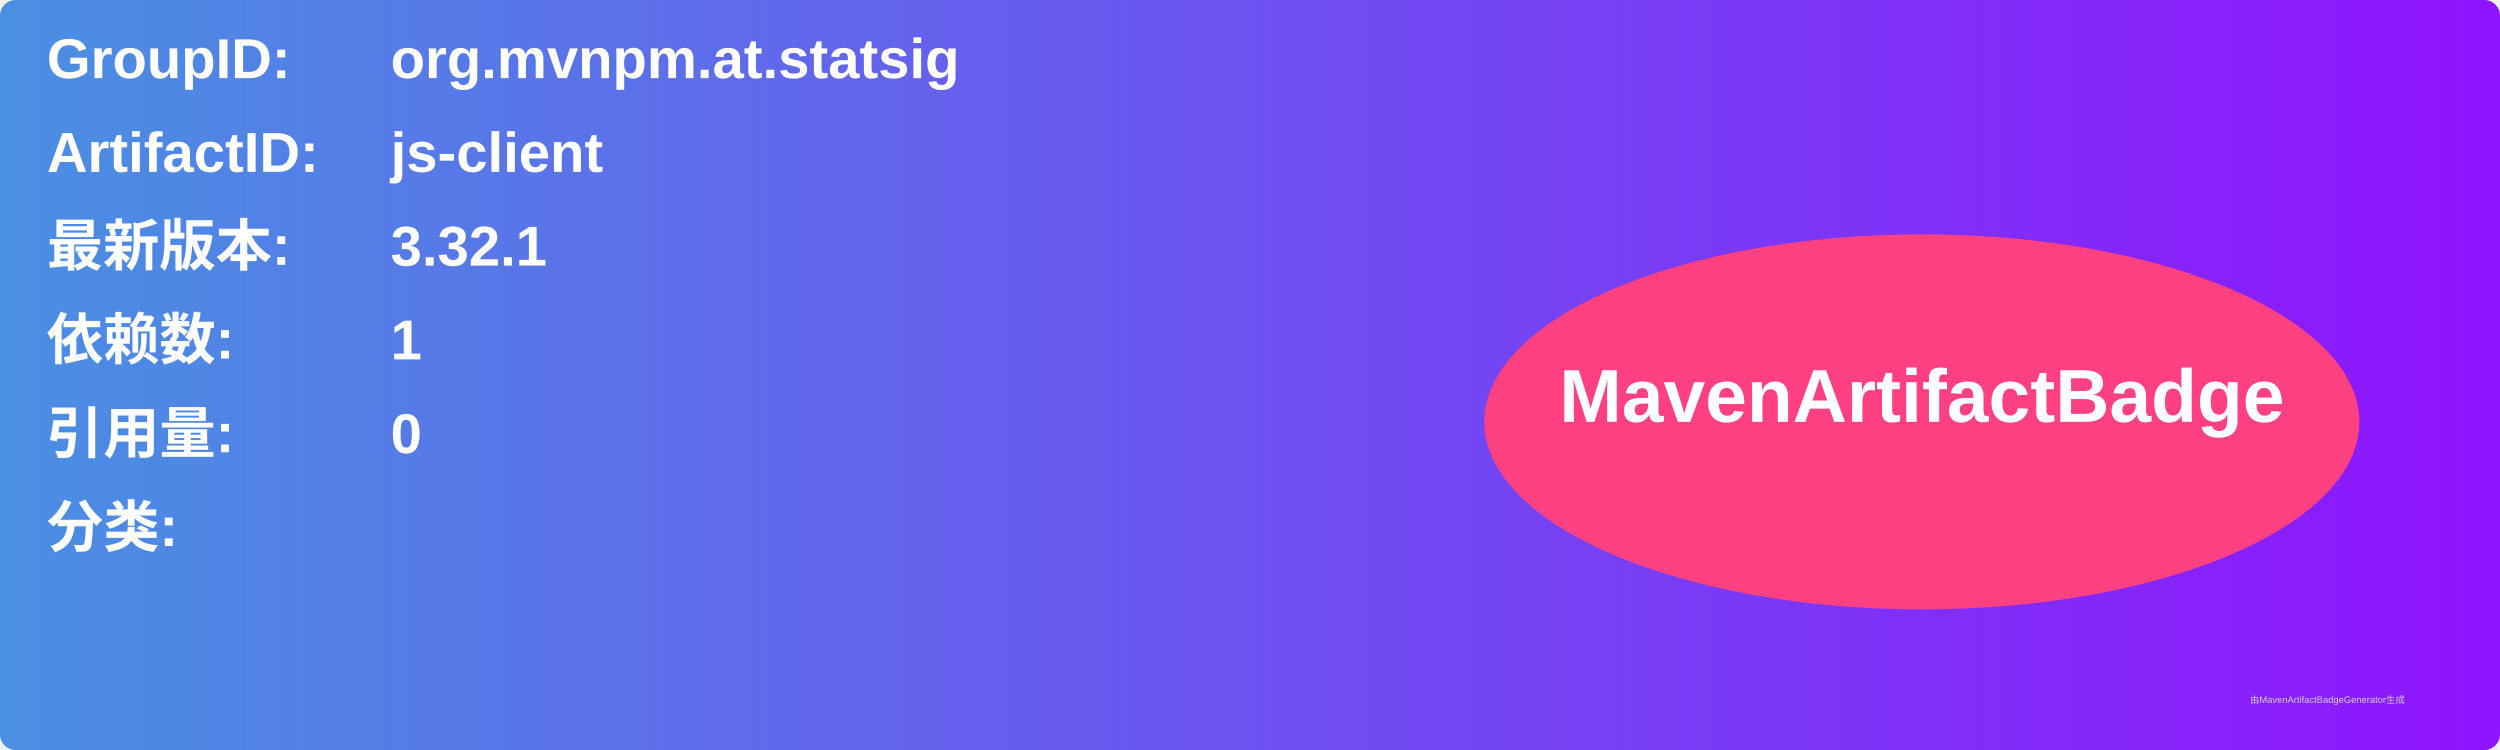
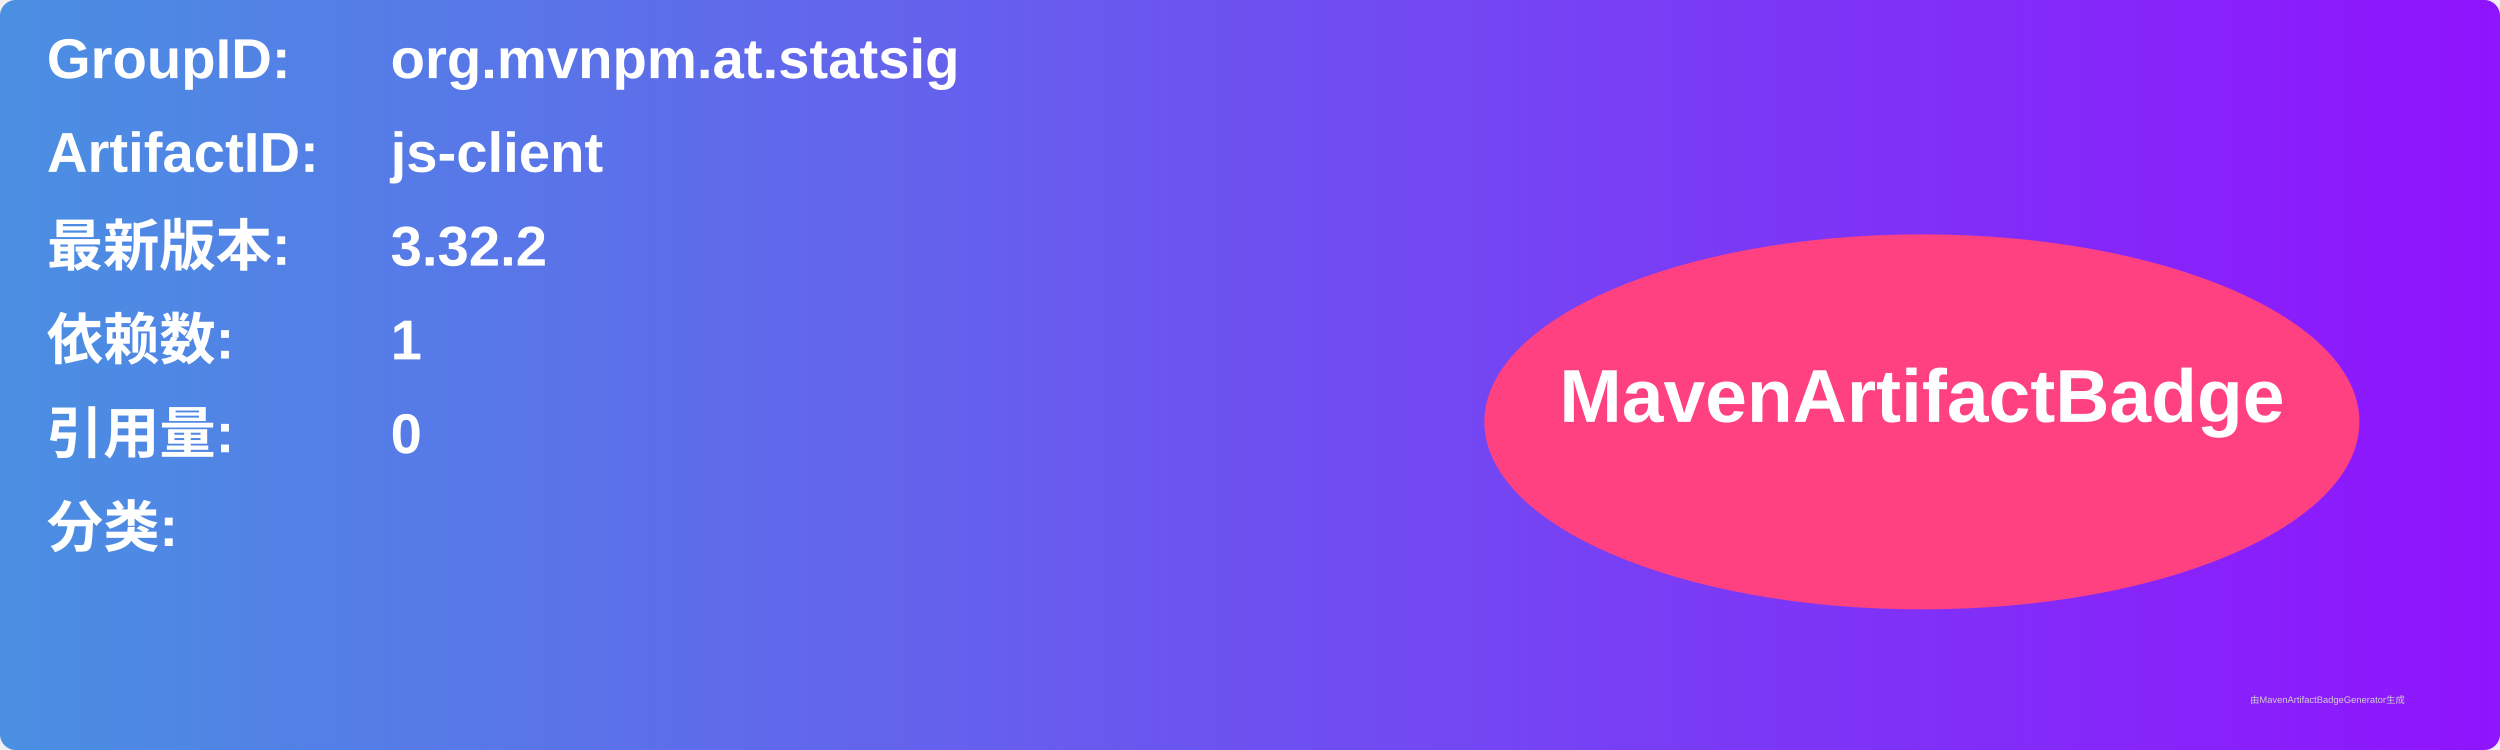
<svg xmlns="http://www.w3.org/2000/svg" width="800" height="240" viewBox="0 0 800 240">
  <linearGradient id="grad" x1="0%" y1="0%" x2="100%" y2="0%">
    <stop offset="0%" stop-color="#4a90e2" />
    <stop offset="100%" stop-color="#9013fe" />
  </linearGradient>
  <rect width="100%" height="100%" rx="5" ry="5" fill="url(#grad)" />
  <g transform="translate(15, 15)">
    <text x="0" y="10" font-family="Arial" font-size="18" fill="white" font-weight="bold" width="260">GroupID:</text>
    <text x="110" y="10" font-family="Arial" font-size="18" fill="white" font-weight="bold" width="460">org.mvnpm.at.statsig</text>
    <text x="0" y="40" font-family="Arial" font-size="18" fill="white" font-weight="bold" width="260">ArtifactID:</text>
    <text x="110" y="40" font-family="Arial" font-size="18" fill="white" font-weight="bold" width="460">js-client</text>
    <text x="0" y="70" font-family="Arial" font-size="18" fill="white" font-weight="bold">最新版本:</text>
    <text x="110" y="70" font-family="Arial" font-size="18" fill="white" font-weight="bold">
-       <tspan font-weight="bold">3.32.1</tspan>
+       <tspan font-weight="bold">3.32.2</tspan>
    </text>
    <text x="0" y="100" font-family="Arial" font-size="18" fill="white" font-weight="bold">依赖数: </text>
    <text x="110" y="100" font-family="Arial" font-size="18" fill="white">
      <tspan font-weight="bold">1</tspan>
    </text>
    <text x="0" y="130" font-family="Arial" font-size="18" fill="white" font-weight="bold">引用量: </text>
    <text x="110" y="130" font-family="Arial" font-size="18" fill="white">
      <tspan font-weight="bold">0</tspan>
    </text>
    <text x="0" y="160" font-family="Arial" font-size="18" fill="white" font-weight="bold">分类:</text>
    <text x="10" y="190" font-family="Arial" font-size="10" fill="white">
      <tspan font-weight="bold" />
    </text>
    <ellipse cx="600" cy="120" rx="140" ry="60" fill="#ff4081" />
    <text x="600" y="120" text-anchor="middle" font-family="Arial" font-size="24" fill="white" font-weight="bold">MavenArtifactBadge</text>
  </g>
  <text x="720" y="225" font-family="Arial" font-size="3" fill="#d0d0d0">由MavenArtifactBadgeGenerator生成</text>
</svg>
